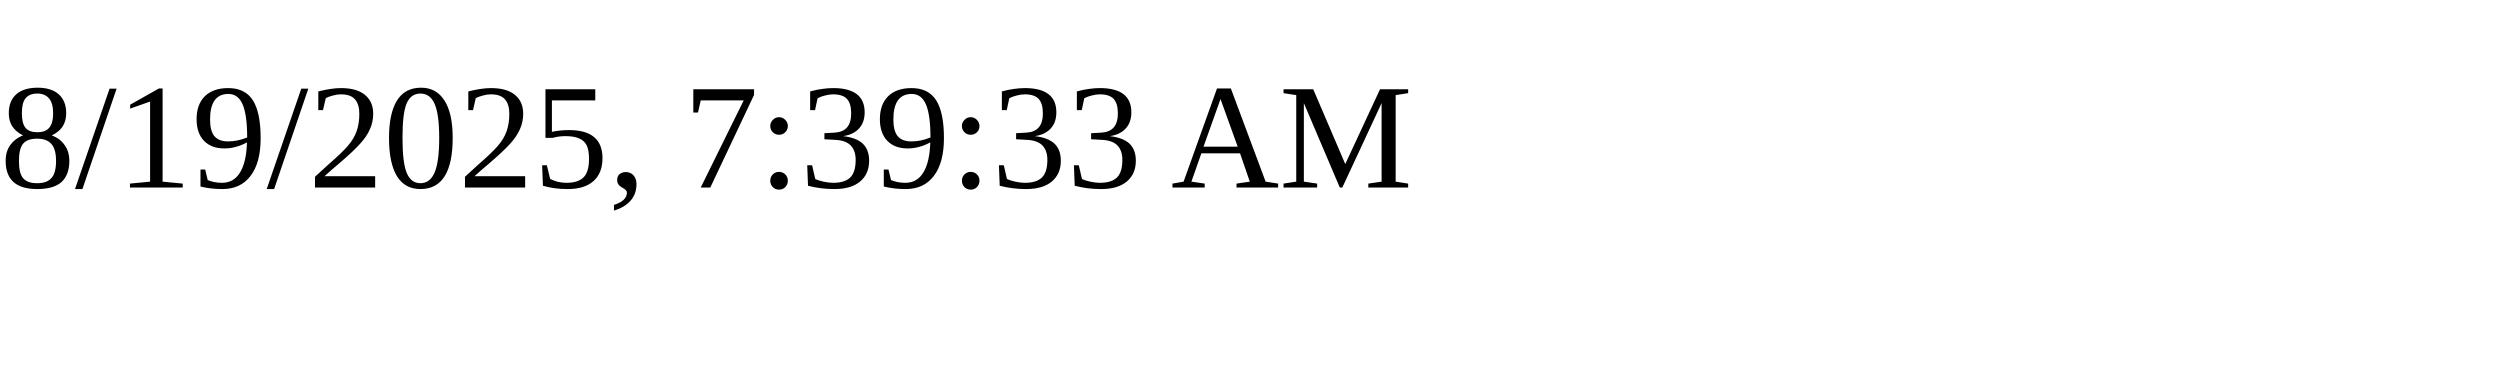
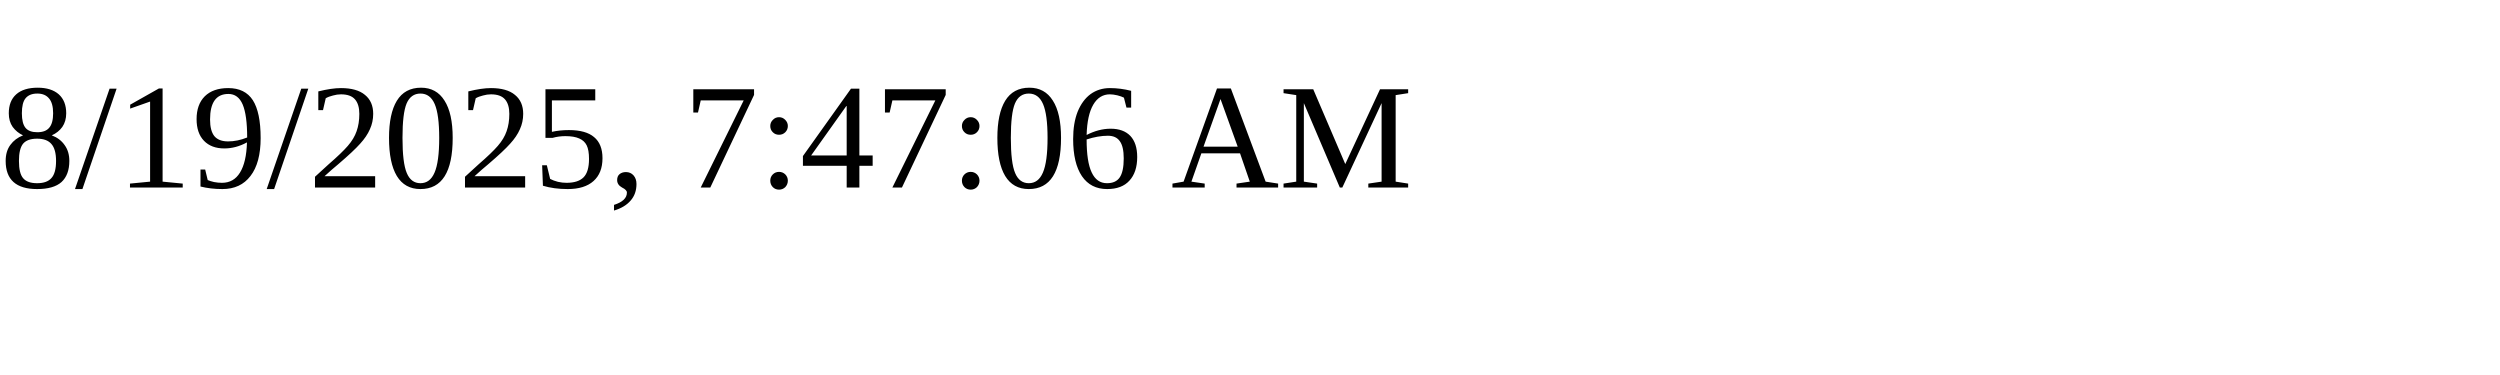
<svg xmlns="http://www.w3.org/2000/svg" height="30" width="200">
-   <text x="0" y="15">8/19/2025, 7:39:33 AM</text>
+   <text x="0" y="15">8/19/2025, 7:47:06 AM</text>
</svg>
